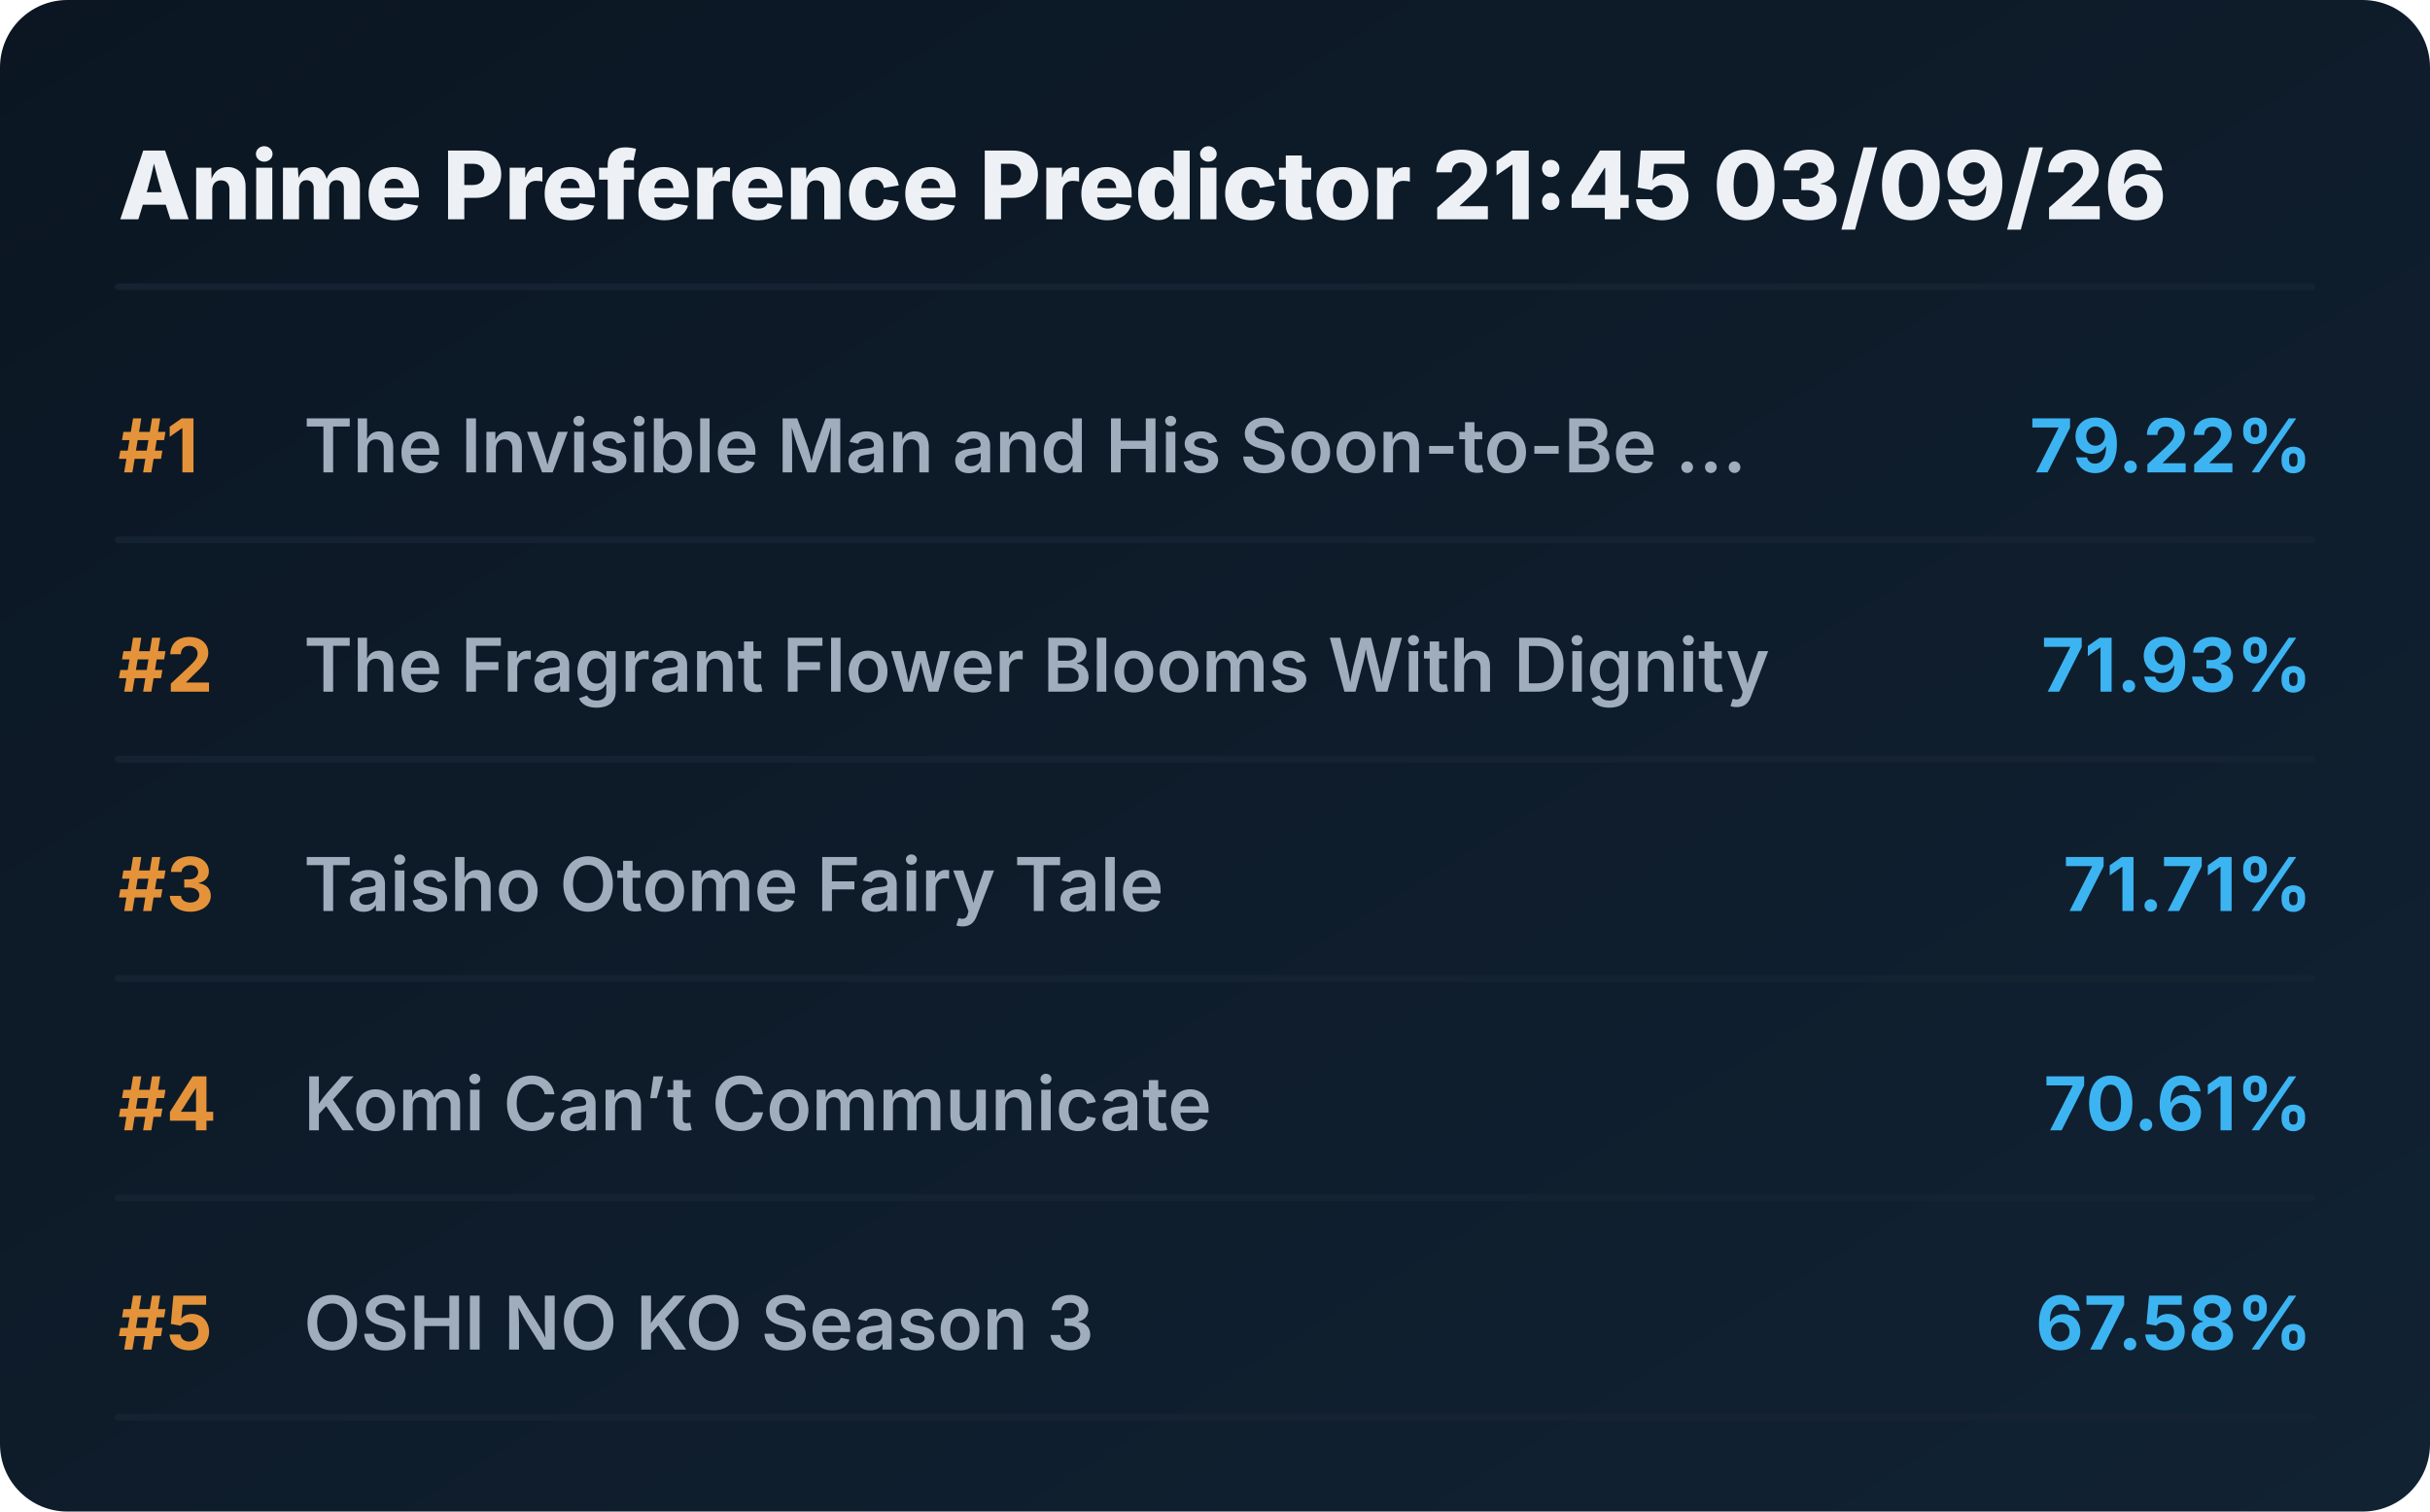
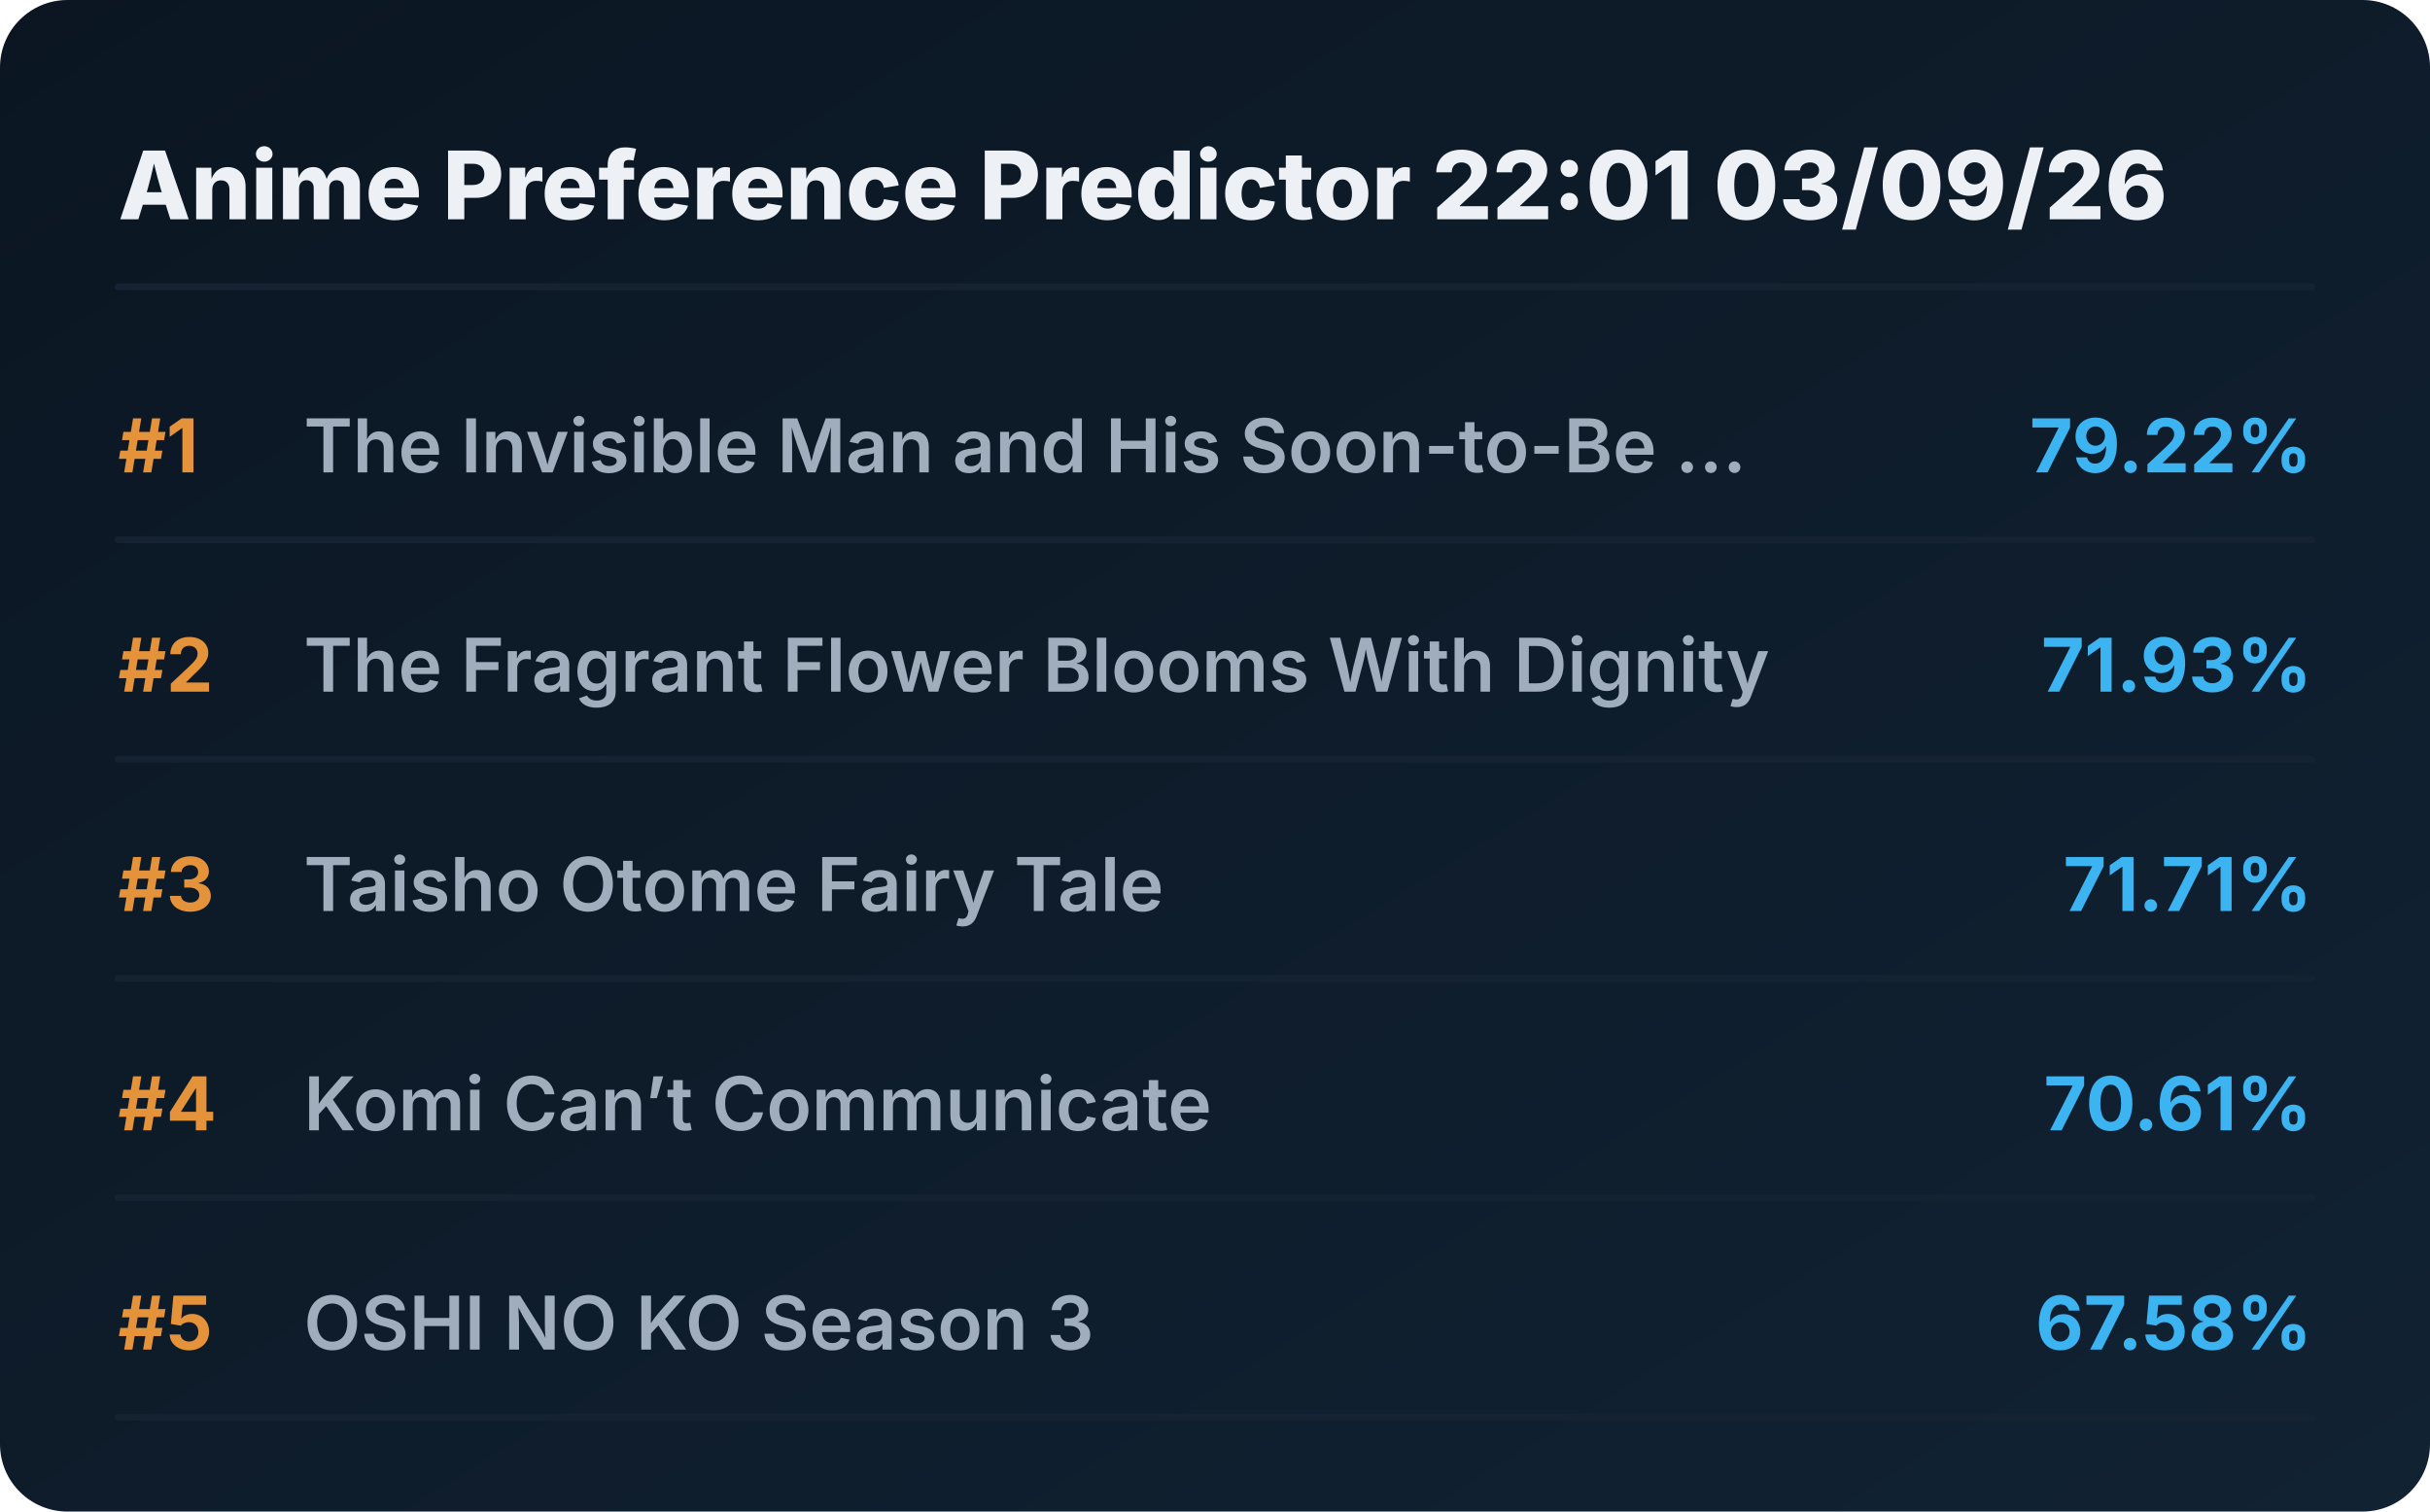
<svg xmlns="http://www.w3.org/2000/svg" viewBox="0 0 720 448" preserveAspectRatio="xMidYMid meet" style="width: 100%; height: auto; max-width: 720px;">
  <defs>
    <linearGradient id="boxGrad" x1="0%" y1="0%" x2="100%" y2="100%">
      <stop offset="0%" stop-color="#0b1622" />
      <stop offset="100%" stop-color="#112233" />
    </linearGradient>
    <clipPath id="titleClip">
      <rect x="90" y="0" width="510" height="100%" />
    </clipPath>
  </defs>
  <style>
    .bg { fill: url(#boxGrad); rx: 20px; }
    .header { font-family: 'Overpass', 'Inter', system-ui, sans-serif; font-weight: 800; font-size: 28px; fill: #edf1f5; }
    .rank { font-family: 'Overpass', 'Inter', system-ui, sans-serif; font-weight: 700; font-size: 22px; fill: #e5933a; }
    .title { font-family: 'Overpass', 'Inter', system-ui, sans-serif; font-weight: 600; font-size: 22px; fill: #9fadbd; }
    .score { font-family: 'Overpass', 'Inter', system-ui, sans-serif; font-weight: 700; font-size: 22px; fill: #3db4f2; }
    .line { stroke: #152232; stroke-width: 2; stroke-linecap: round; }
  </style>
  <rect class="bg" width="720" height="448" />
-   <text x="35" y="65" class="header">Anime Preference Predictor 21:45 03/09/26</text>
+   <text x="35" y="65" class="header">Anime Preference Predictor 22:01 03/09/26</text>
  <line x1="35" y1="85" x2="685" y2="85" class="line" />
  <g transform="translate(0, 0)">
    <text x="35" y="140" class="rank">#1</text>
    <text x="90" y="140" class="title">The Invisible Man and His Soon-to-Be ...</text>
    <text x="685" y="140" class="score" text-anchor="end">79.22%</text>
    <line x1="35" y1="160" x2="685" y2="160" class="line" />
  </g>
  <g transform="translate(0, 65)">
    <text x="35" y="140" class="rank">#2</text>
    <text x="90" y="140" class="title">The Fragrant Flower Blooms With Dignity</text>
    <text x="685" y="140" class="score" text-anchor="end">71.93%</text>
    <line x1="35" y1="160" x2="685" y2="160" class="line" />
  </g>
  <g transform="translate(0, 130)">
    <text x="35" y="140" class="rank">#3</text>
    <text x="90" y="140" class="title">Taisho Otome Fairy Tale</text>
    <text x="685" y="140" class="score" text-anchor="end">71.71%</text>
    <line x1="35" y1="160" x2="685" y2="160" class="line" />
  </g>
  <g transform="translate(0, 195)">
    <text x="35" y="140" class="rank">#4</text>
    <text x="90" y="140" class="title">Komi Can’t Communicate</text>
    <text x="685" y="140" class="score" text-anchor="end">70.61%</text>
    <line x1="35" y1="160" x2="685" y2="160" class="line" />
  </g>
  <g transform="translate(0, 260)">
    <text x="35" y="140" class="rank">#5</text>
    <text x="90" y="140" class="title">OSHI NO KO Season 3</text>
    <text x="685" y="140" class="score" text-anchor="end">67.58%</text>
    <line x1="35" y1="160" x2="685" y2="160" class="line" />
  </g>
</svg>
